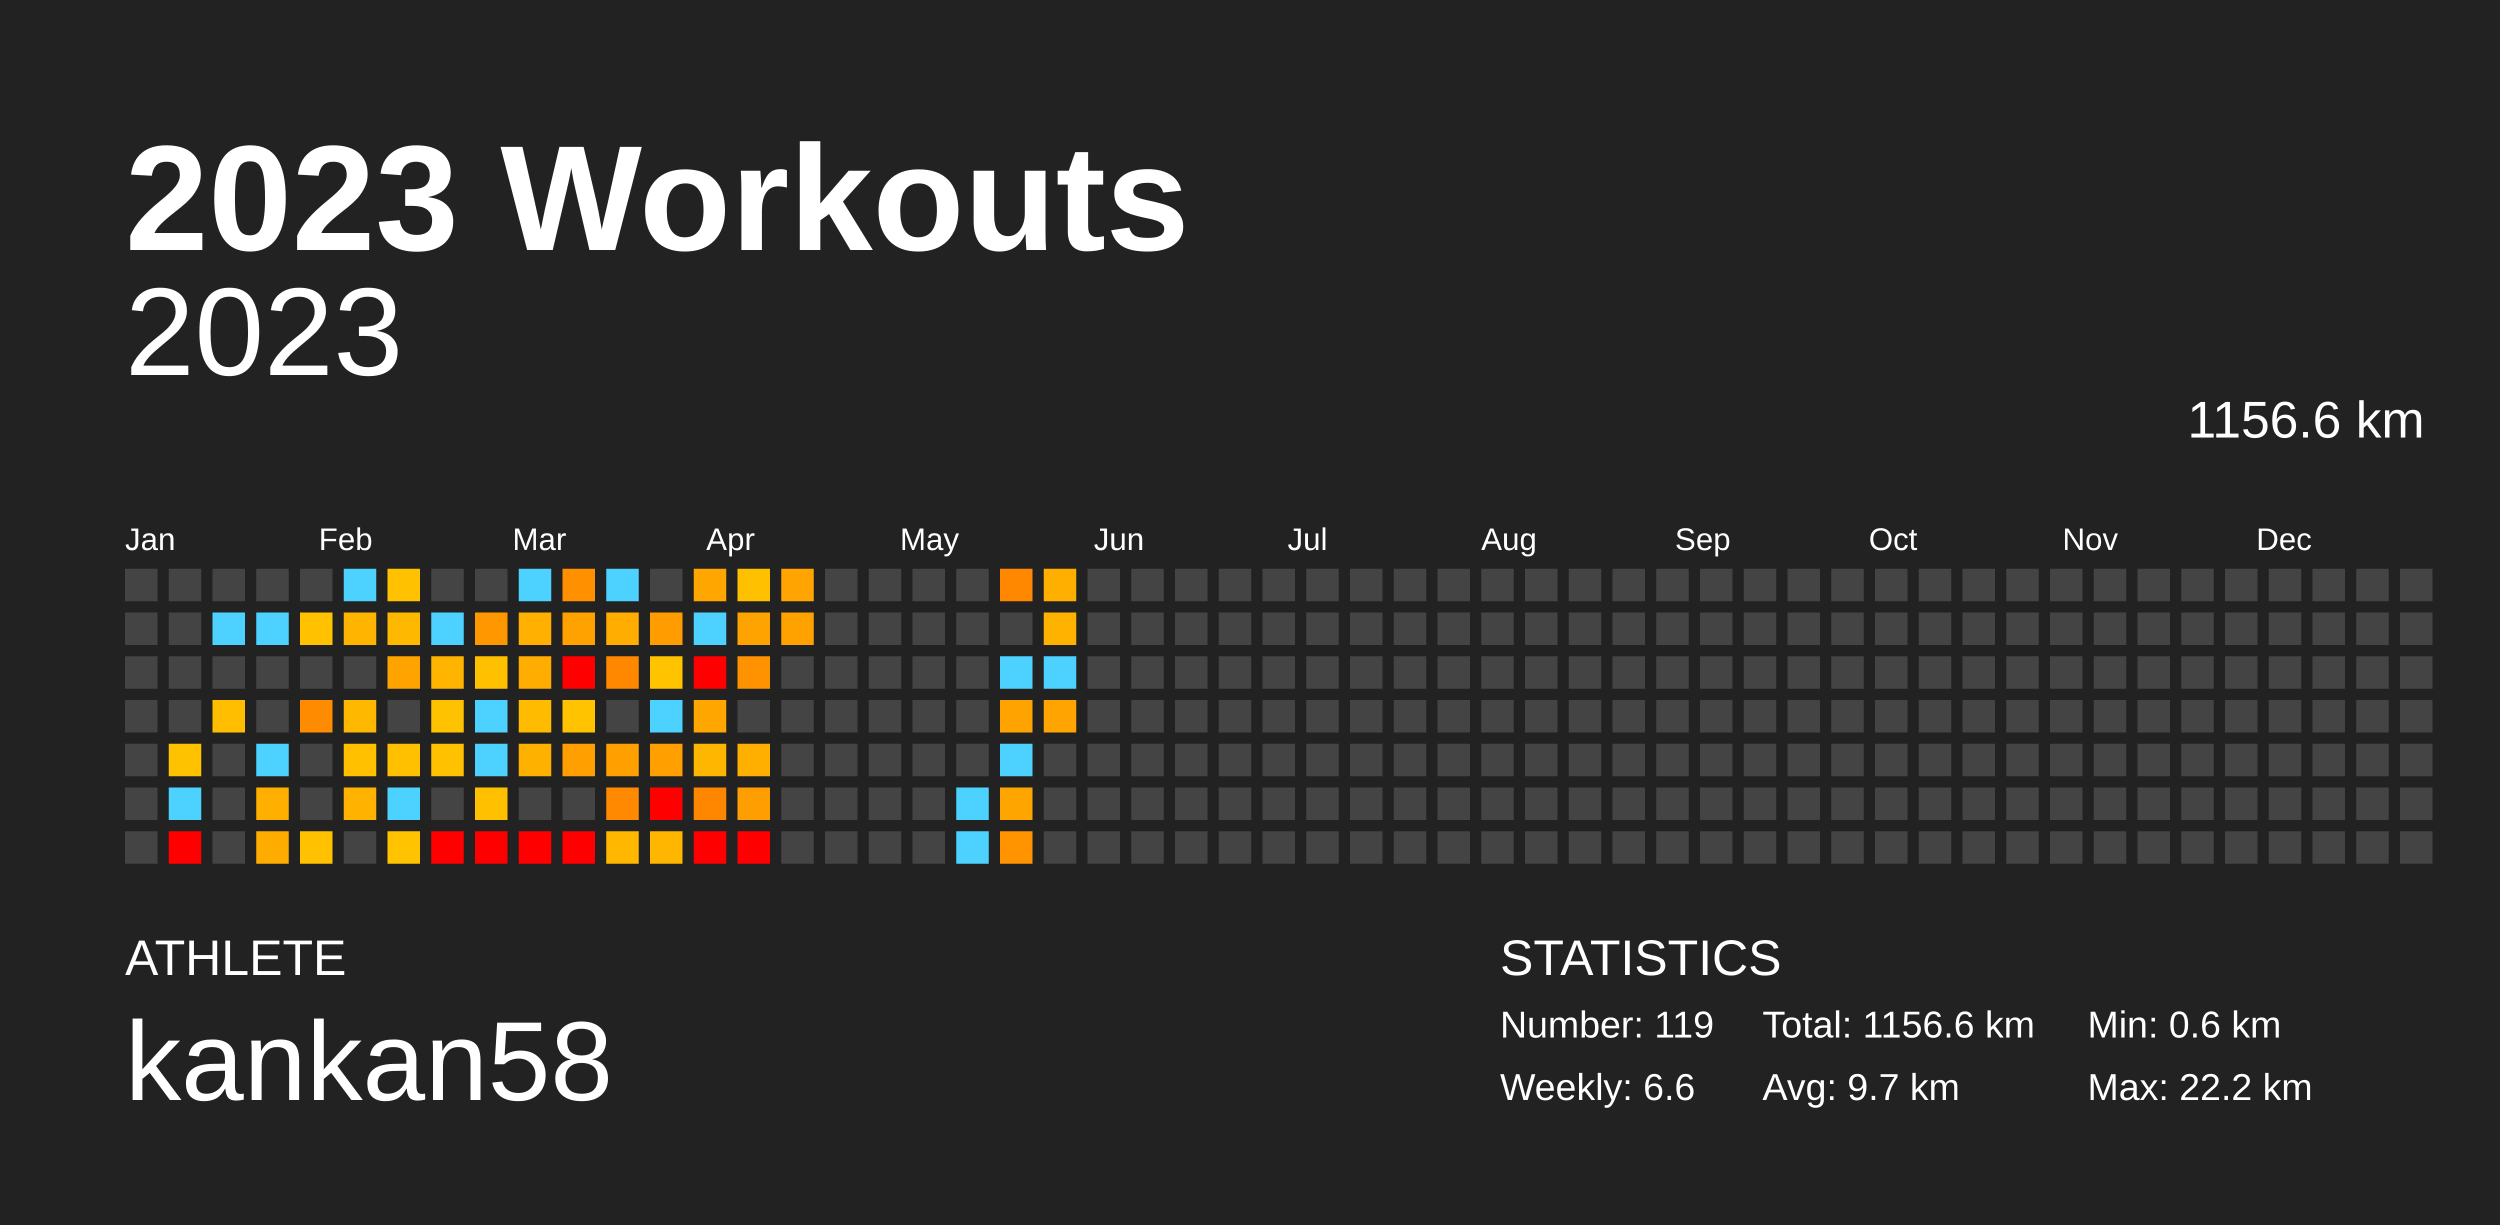
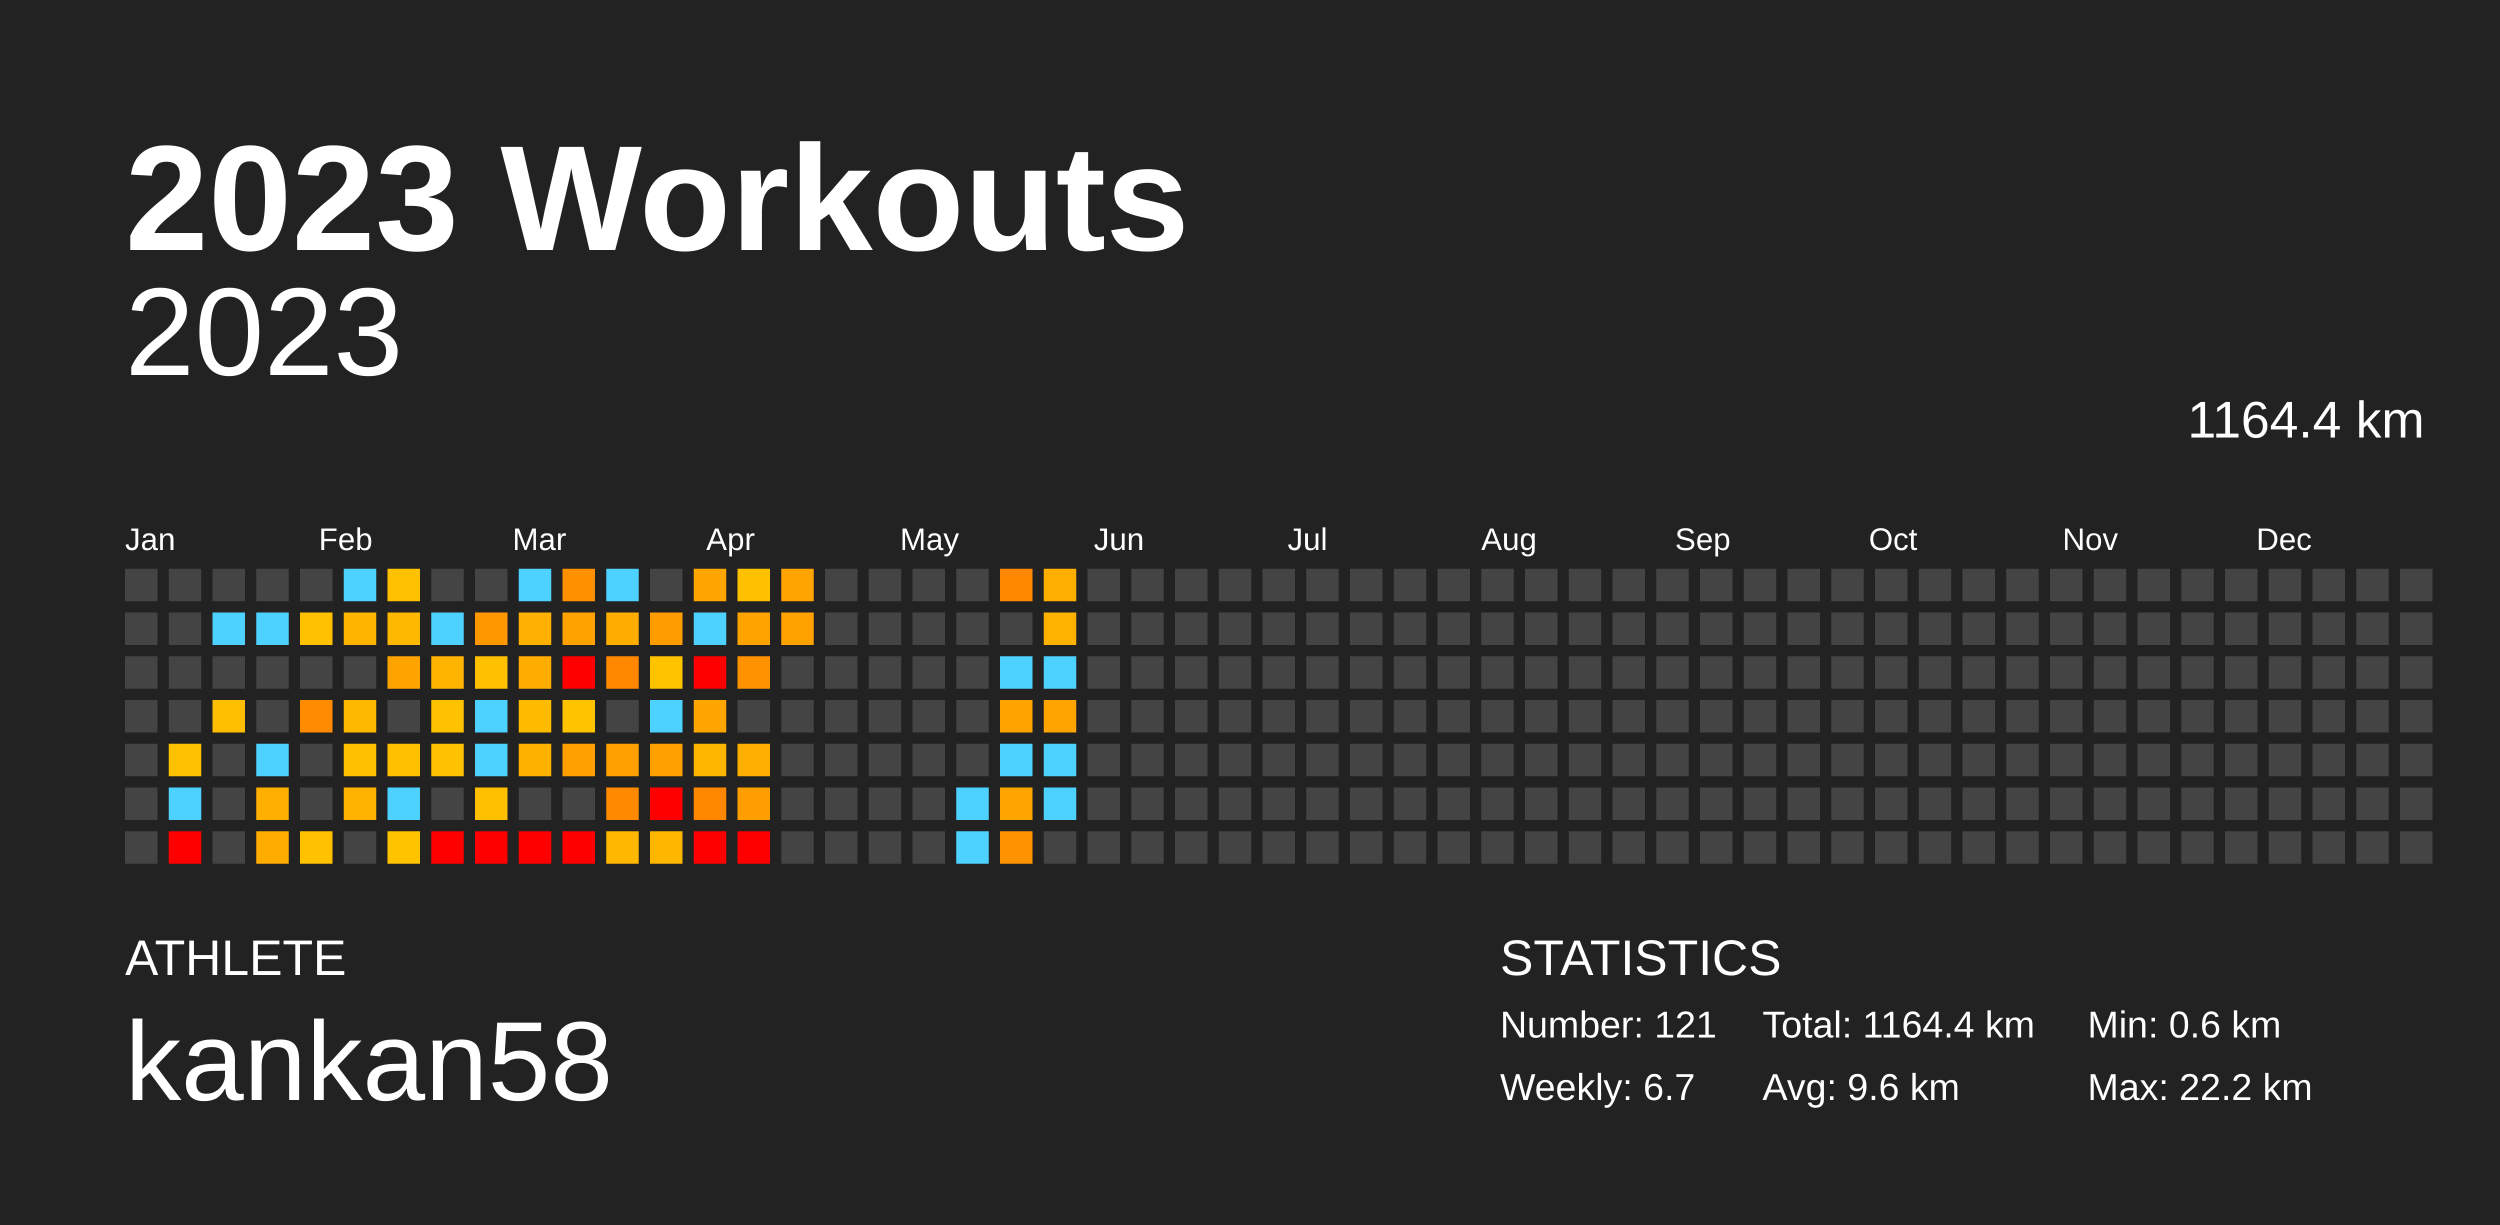
<svg xmlns="http://www.w3.org/2000/svg" baseProfile="full" height="98mm" version="1.1" viewBox="0,0,200,98" width="200mm">
  <defs />
  <rect fill="#222222" height="98" width="200" x="0" y="0" />
  <text fill="#FFFFFF" style="font-size:12px; font-family:Arial; font-weight:bold;" x="10" y="20">2023 Workouts</text>
  <text fill="#FFFFFF" style="font-size:4px; font-family:Arial" x="10" y="78">ATHLETE</text>
  <text fill="#FFFFFF" style="font-size:9px; font-family:Arial" x="10" y="88">kankan58</text>
  <text fill="#FFFFFF" style="font-size:4px; font-family:Arial" x="120" y="78">STATISTICS</text>
-   <text fill="#FFFFFF" style="font-size:3px; font-family:Arial" x="120" y="83">Number: 119</text>
-   <text fill="#FFFFFF" style="font-size:3px; font-family:Arial" x="120" y="88">Weekly: 6.6</text>
-   <text fill="#FFFFFF" style="font-size:3px; font-family:Arial" x="141" y="83">Total: 1156.6 km</text>
-   <text fill="#FFFFFF" style="font-size:3px; font-family:Arial" x="141" y="88">Avg: 9.7 km</text>
+   <text fill="#FFFFFF" style="font-size:3px; font-family:Arial" x="120" y="83">Number: 121</text>
+   <text fill="#FFFFFF" style="font-size:3px; font-family:Arial" x="120" y="88">Weekly: 6.7</text>
+   <text fill="#FFFFFF" style="font-size:3px; font-family:Arial" x="141" y="83">Total: 1164.4 km</text>
+   <text fill="#FFFFFF" style="font-size:3px; font-family:Arial" x="141" y="88">Avg: 9.6 km</text>
  <text fill="#FFFFFF" style="font-size:3px; font-family:Arial" x="167" y="83">Min: 0.6 km</text>
  <text fill="#FFFFFF" style="font-size:3px; font-family:Arial" x="167" y="88">Max: 22.2 km</text>
  <text alignment-baseline="hanging" fill="#FFFFFF" style="font-size:10.0px; font-family:Arial;" x="10" y="30">2023</text>
-   <text alignment-baseline="hanging" fill="#FFFFFF" style="font-size:4.125px; font-family:Arial;" x="175" y="35">1156.6 km</text>
+   <text alignment-baseline="hanging" fill="#FFFFFF" style="font-size:4.125px; font-family:Arial;" x="175" y="35">1164.4 km</text>
  <text fill="#FFFFFF" style="font-size:2.5px; font-family:Arial" x="10.0" y="44">Jan</text>
  <text fill="#FFFFFF" style="font-size:2.5px; font-family:Arial" x="25.5" y="44">Feb</text>
  <text fill="#FFFFFF" style="font-size:2.5px; font-family:Arial" x="41.0" y="44">Mar</text>
  <text fill="#FFFFFF" style="font-size:2.5px; font-family:Arial" x="56.5" y="44">Apr</text>
  <text fill="#FFFFFF" style="font-size:2.5px; font-family:Arial" x="72.0" y="44">May</text>
  <text fill="#FFFFFF" style="font-size:2.5px; font-family:Arial" x="87.5" y="44">Jun</text>
  <text fill="#FFFFFF" style="font-size:2.5px; font-family:Arial" x="103.0" y="44">Jul</text>
  <text fill="#FFFFFF" style="font-size:2.5px; font-family:Arial" x="118.5" y="44">Aug</text>
  <text fill="#FFFFFF" style="font-size:2.5px; font-family:Arial" x="134.0" y="44">Sep</text>
  <text fill="#FFFFFF" style="font-size:2.5px; font-family:Arial" x="149.5" y="44">Oct</text>
  <text fill="#FFFFFF" style="font-size:2.5px; font-family:Arial" x="165.0" y="44">Nov</text>
  <text fill="#FFFFFF" style="font-size:2.5px; font-family:Arial" x="180.5" y="44">Dec</text>
  <rect fill="#444444" height="2.6" width="2.6" x="10.0" y="45.5" />
  <rect fill="#444444" height="2.6" width="2.6" x="10.0" y="49.0" />
  <rect fill="#444444" height="2.6" width="2.6" x="10.0" y="52.5" />
  <rect fill="#444444" height="2.6" width="2.6" x="10.0" y="56.0" />
  <rect fill="#444444" height="2.6" width="2.6" x="10.0" y="59.5" />
  <rect fill="#444444" height="2.6" width="2.6" x="10.0" y="63.0" />
  <rect fill="#444444" height="2.6" width="2.6" x="10.0" y="66.5" />
  <rect fill="#444444" height="2.6" width="2.6" x="13.5" y="45.5" />
  <rect fill="#444444" height="2.6" width="2.6" x="13.5" y="49.0" />
  <rect fill="#444444" height="2.6" width="2.6" x="13.5" y="52.5" />
  <rect fill="#444444" height="2.6" width="2.6" x="13.5" y="56.0" />
  <rect fill="#ffc200" height="2.6" width="2.6" x="13.5" y="59.5" />
  <rect fill="#4dd2ff" height="2.6" width="2.6" x="13.5" y="63.0" />
  <rect fill="red" height="2.6" width="2.6" x="13.5" y="66.5" />
  <rect fill="#444444" height="2.6" width="2.6" x="17.0" y="45.5" />
  <rect fill="#4dd2ff" height="2.6" width="2.6" x="17.0" y="49.0" />
  <rect fill="#444444" height="2.6" width="2.6" x="17.0" y="52.5" />
  <rect fill="#ffbf00" height="2.6" width="2.6" x="17.0" y="56.0" />
  <rect fill="#444444" height="2.6" width="2.6" x="17.0" y="59.5" />
  <rect fill="#444444" height="2.6" width="2.6" x="17.0" y="63.0" />
  <rect fill="#444444" height="2.6" width="2.6" x="17.0" y="66.5" />
  <rect fill="#444444" height="2.6" width="2.6" x="20.5" y="45.5" />
  <rect fill="#4dd2ff" height="2.6" width="2.6" x="20.5" y="49.0" />
  <rect fill="#444444" height="2.6" width="2.6" x="20.5" y="52.5" />
  <rect fill="#444444" height="2.6" width="2.6" x="20.5" y="56.0" />
  <rect fill="#4dd2ff" height="2.6" width="2.6" x="20.5" y="59.5" />
  <rect fill="#ffaf00" height="2.6" width="2.6" x="20.5" y="63.0" />
  <rect fill="#ffac00" height="2.6" width="2.6" x="20.5" y="66.5" />
  <rect fill="#444444" height="2.6" width="2.6" x="24.0" y="45.5" />
  <rect fill="#ffc100" height="2.6" width="2.6" x="24.0" y="49.0" />
  <rect fill="#444444" height="2.6" width="2.6" x="24.0" y="52.5" />
  <rect fill="#ff8b00" height="2.6" width="2.6" x="24.0" y="56.0" />
  <rect fill="#444444" height="2.6" width="2.6" x="24.0" y="59.5" />
  <rect fill="#444444" height="2.6" width="2.6" x="24.0" y="63.0" />
  <rect fill="#ffc100" height="2.6" width="2.6" x="24.0" y="66.5" />
  <rect fill="#4dd2ff" height="2.6" width="2.6" x="27.5" y="45.5" />
  <rect fill="#ffb400" height="2.6" width="2.6" x="27.5" y="49.0" />
  <rect fill="#444444" height="2.6" width="2.6" x="27.5" y="52.5" />
  <rect fill="#ffb800" height="2.6" width="2.6" x="27.5" y="56.0" />
  <rect fill="#ffc000" height="2.6" width="2.6" x="27.5" y="59.5" />
  <rect fill="#ffb300" height="2.6" width="2.6" x="27.5" y="63.0" />
  <rect fill="#444444" height="2.6" width="2.6" x="27.5" y="66.5" />
  <rect fill="#ffc100" height="2.6" width="2.6" x="31.0" y="45.5" />
  <rect fill="#ffb800" height="2.6" width="2.6" x="31.0" y="49.0" />
  <rect fill="#ffa300" height="2.6" width="2.6" x="31.0" y="52.5" />
  <rect fill="#444444" height="2.6" width="2.6" x="31.0" y="56.0" />
  <rect fill="#ffc000" height="2.6" width="2.6" x="31.0" y="59.5" />
  <rect fill="#4dd2ff" height="2.6" width="2.6" x="31.0" y="63.0" />
  <rect fill="#ffc300" height="2.6" width="2.6" x="31.0" y="66.5" />
  <rect fill="#444444" height="2.6" width="2.6" x="34.5" y="45.5" />
  <rect fill="#4dd2ff" height="2.6" width="2.6" x="34.5" y="49.0" />
  <rect fill="#ffb500" height="2.6" width="2.6" x="34.5" y="52.5" />
  <rect fill="#ffc200" height="2.6" width="2.6" x="34.5" y="56.0" />
  <rect fill="#ffc100" height="2.6" width="2.6" x="34.5" y="59.5" />
  <rect fill="#444444" height="2.6" width="2.6" x="34.5" y="63.0" />
  <rect fill="red" height="2.6" width="2.6" x="34.5" y="66.5" />
  <rect fill="#444444" height="2.6" width="2.6" x="38.0" y="45.5" />
  <rect fill="#ff9800" height="2.6" width="2.6" x="38.0" y="49.0" />
  <rect fill="#ffc000" height="2.6" width="2.6" x="38.0" y="52.5" />
  <rect fill="#4dd2ff" height="2.6" width="2.6" x="38.0" y="56.0" />
  <rect fill="#4dd2ff" height="2.6" width="2.6" x="38.0" y="59.5" />
  <rect fill="#ffc000" height="2.6" width="2.6" x="38.0" y="63.0" />
  <rect fill="red" height="2.6" width="2.6" x="38.0" y="66.5" />
  <rect fill="#4dd2ff" height="2.6" width="2.6" x="41.5" y="45.5" />
  <rect fill="#ffb000" height="2.6" width="2.6" x="41.5" y="49.0" />
  <rect fill="#ffad00" height="2.6" width="2.6" x="41.5" y="52.5" />
  <rect fill="#ffbb00" height="2.6" width="2.6" x="41.5" y="56.0" />
  <rect fill="#ffb100" height="2.6" width="2.6" x="41.5" y="59.5" />
  <rect fill="#444444" height="2.6" width="2.6" x="41.5" y="63.0" />
  <rect fill="red" height="2.6" width="2.6" x="41.5" y="66.5" />
  <rect fill="#ff9000" height="2.6" width="2.6" x="45.0" y="45.5" />
  <rect fill="#ffa200" height="2.6" width="2.6" x="45.0" y="49.0" />
  <rect fill="red" height="2.6" width="2.6" x="45.0" y="52.5" />
  <rect fill="#ffc300" height="2.6" width="2.6" x="45.0" y="56.0" />
  <rect fill="#ff9f00" height="2.6" width="2.6" x="45.0" y="59.5" />
  <rect fill="#444444" height="2.6" width="2.6" x="45.0" y="63.0" />
  <rect fill="red" height="2.6" width="2.6" x="45.0" y="66.5" />
  <rect fill="#4dd2ff" height="2.6" width="2.6" x="48.5" y="45.5" />
  <rect fill="#ffad00" height="2.6" width="2.6" x="48.5" y="49.0" />
  <rect fill="#ff8800" height="2.6" width="2.6" x="48.5" y="52.5" />
  <rect fill="#444444" height="2.6" width="2.6" x="48.5" y="56.0" />
  <rect fill="#ff9f00" height="2.6" width="2.6" x="48.5" y="59.5" />
  <rect fill="#ff8900" height="2.6" width="2.6" x="48.5" y="63.0" />
  <rect fill="#ffb700" height="2.6" width="2.6" x="48.5" y="66.5" />
  <rect fill="#444444" height="2.6" width="2.6" x="52.0" y="45.5" />
  <rect fill="#ff9c00" height="2.6" width="2.6" x="52.0" y="49.0" />
  <rect fill="#ffc300" height="2.6" width="2.6" x="52.0" y="52.5" />
  <rect fill="#4dd2ff" height="2.6" width="2.6" x="52.0" y="56.0" />
  <rect fill="#ffa000" height="2.6" width="2.6" x="52.0" y="59.5" />
  <rect fill="red" height="2.6" width="2.6" x="52.0" y="63.0" />
  <rect fill="#ffb600" height="2.6" width="2.6" x="52.0" y="66.5" />
  <rect fill="#ffa700" height="2.6" width="2.6" x="55.5" y="45.5" />
  <rect fill="#4dd2ff" height="2.6" width="2.6" x="55.5" y="49.0" />
  <rect fill="red" height="2.6" width="2.6" x="55.5" y="52.5" />
  <rect fill="#ffa600" height="2.6" width="2.6" x="55.5" y="56.0" />
  <rect fill="#ffb600" height="2.6" width="2.6" x="55.5" y="59.5" />
  <rect fill="#ff8700" height="2.6" width="2.6" x="55.5" y="63.0" />
  <rect fill="red" height="2.6" width="2.6" x="55.5" y="66.5" />
  <rect fill="#ffc000" height="2.6" width="2.6" x="59.0" y="45.5" />
  <rect fill="#ffa300" height="2.6" width="2.6" x="59.0" y="49.0" />
  <rect fill="#ff9200" height="2.6" width="2.6" x="59.0" y="52.5" />
  <rect fill="#444444" height="2.6" width="2.6" x="59.0" y="56.0" />
  <rect fill="#ffaf00" height="2.6" width="2.6" x="59.0" y="59.5" />
  <rect fill="#ff9e00" height="2.6" width="2.6" x="59.0" y="63.0" />
  <rect fill="red" height="2.6" width="2.6" x="59.0" y="66.5" />
  <rect fill="#ffa400" height="2.6" width="2.6" x="62.5" y="45.5" />
  <rect fill="#ffa200" height="2.6" width="2.6" x="62.5" y="49.0" />
  <rect fill="#444444" height="2.6" width="2.6" x="62.5" y="52.5" />
  <rect fill="#444444" height="2.6" width="2.6" x="62.5" y="56.0" />
  <rect fill="#444444" height="2.6" width="2.6" x="62.5" y="59.5" />
  <rect fill="#444444" height="2.6" width="2.6" x="62.5" y="63.0" />
  <rect fill="#444444" height="2.6" width="2.6" x="62.5" y="66.5" />
  <rect fill="#444444" height="2.6" width="2.6" x="66.0" y="45.5" />
  <rect fill="#444444" height="2.6" width="2.6" x="66.0" y="49.0" />
  <rect fill="#444444" height="2.6" width="2.6" x="66.0" y="52.5" />
  <rect fill="#444444" height="2.6" width="2.6" x="66.0" y="56.0" />
  <rect fill="#444444" height="2.6" width="2.6" x="66.0" y="59.5" />
  <rect fill="#444444" height="2.6" width="2.6" x="66.0" y="63.0" />
  <rect fill="#444444" height="2.6" width="2.6" x="66.0" y="66.5" />
  <rect fill="#444444" height="2.6" width="2.6" x="69.5" y="45.5" />
  <rect fill="#444444" height="2.6" width="2.6" x="69.5" y="49.0" />
  <rect fill="#444444" height="2.6" width="2.6" x="69.5" y="52.5" />
  <rect fill="#444444" height="2.6" width="2.6" x="69.5" y="56.0" />
  <rect fill="#444444" height="2.6" width="2.6" x="69.5" y="59.5" />
  <rect fill="#444444" height="2.6" width="2.6" x="69.5" y="63.0" />
  <rect fill="#444444" height="2.6" width="2.6" x="69.5" y="66.5" />
  <rect fill="#444444" height="2.6" width="2.6" x="73.0" y="45.5" />
  <rect fill="#444444" height="2.6" width="2.6" x="73.0" y="49.0" />
  <rect fill="#444444" height="2.6" width="2.6" x="73.0" y="52.5" />
  <rect fill="#444444" height="2.6" width="2.6" x="73.0" y="56.0" />
  <rect fill="#444444" height="2.6" width="2.6" x="73.0" y="59.5" />
  <rect fill="#444444" height="2.6" width="2.6" x="73.0" y="63.0" />
  <rect fill="#444444" height="2.6" width="2.6" x="73.0" y="66.5" />
  <rect fill="#444444" height="2.6" width="2.6" x="76.5" y="45.5" />
  <rect fill="#444444" height="2.6" width="2.6" x="76.5" y="49.0" />
  <rect fill="#444444" height="2.6" width="2.6" x="76.5" y="52.5" />
  <rect fill="#444444" height="2.6" width="2.6" x="76.5" y="56.0" />
  <rect fill="#444444" height="2.6" width="2.6" x="76.5" y="59.5" />
  <rect fill="#4dd2ff" height="2.6" width="2.6" x="76.5" y="63.0" />
  <rect fill="#4dd2ff" height="2.6" width="2.6" x="76.5" y="66.5" />
  <rect fill="#ff8800" height="2.6" width="2.6" x="80.0" y="45.5" />
  <rect fill="#444444" height="2.6" width="2.6" x="80.0" y="49.0" />
  <rect fill="#4dd2ff" height="2.6" width="2.6" x="80.0" y="52.5" />
  <rect fill="#ffa300" height="2.6" width="2.6" x="80.0" y="56.0" />
  <rect fill="#4dd2ff" height="2.6" width="2.6" x="80.0" y="59.5" />
  <rect fill="#ffa500" height="2.6" width="2.6" x="80.0" y="63.0" />
  <rect fill="#ff9400" height="2.6" width="2.6" x="80.0" y="66.5" />
  <rect fill="#ffaf00" height="2.6" width="2.6" x="83.5" y="45.5" />
  <rect fill="#ffb300" height="2.6" width="2.6" x="83.5" y="49.0" />
  <rect fill="#4dd2ff" height="2.6" width="2.6" x="83.5" y="52.5" />
  <rect fill="#ffa400" height="2.6" width="2.6" x="83.5" y="56.0" />
-   <rect fill="#444444" height="2.6" width="2.6" x="83.5" y="59.5" />
-   <rect fill="#444444" height="2.6" width="2.6" x="83.5" y="63.0" />
+   <rect fill="#4dd2ff" height="2.6" width="2.6" x="83.5" y="59.5" />
+   <rect fill="#4dd2ff" height="2.6" width="2.6" x="83.5" y="63.0" />
  <rect fill="#444444" height="2.6" width="2.6" x="83.5" y="66.5" />
  <rect fill="#444444" height="2.6" width="2.6" x="87.0" y="45.5" />
  <rect fill="#444444" height="2.6" width="2.6" x="87.0" y="49.0" />
  <rect fill="#444444" height="2.6" width="2.6" x="87.0" y="52.5" />
  <rect fill="#444444" height="2.6" width="2.6" x="87.0" y="56.0" />
  <rect fill="#444444" height="2.6" width="2.6" x="87.0" y="59.5" />
  <rect fill="#444444" height="2.6" width="2.6" x="87.0" y="63.0" />
  <rect fill="#444444" height="2.6" width="2.6" x="87.0" y="66.5" />
  <rect fill="#444444" height="2.6" width="2.6" x="90.5" y="45.5" />
  <rect fill="#444444" height="2.6" width="2.6" x="90.5" y="49.0" />
  <rect fill="#444444" height="2.6" width="2.6" x="90.5" y="52.5" />
  <rect fill="#444444" height="2.6" width="2.6" x="90.5" y="56.0" />
  <rect fill="#444444" height="2.6" width="2.6" x="90.5" y="59.5" />
  <rect fill="#444444" height="2.6" width="2.6" x="90.5" y="63.0" />
  <rect fill="#444444" height="2.6" width="2.6" x="90.5" y="66.5" />
  <rect fill="#444444" height="2.6" width="2.6" x="94.0" y="45.5" />
  <rect fill="#444444" height="2.6" width="2.6" x="94.0" y="49.0" />
  <rect fill="#444444" height="2.6" width="2.6" x="94.0" y="52.5" />
  <rect fill="#444444" height="2.6" width="2.6" x="94.0" y="56.0" />
  <rect fill="#444444" height="2.6" width="2.6" x="94.0" y="59.5" />
  <rect fill="#444444" height="2.6" width="2.6" x="94.0" y="63.0" />
  <rect fill="#444444" height="2.6" width="2.6" x="94.0" y="66.5" />
  <rect fill="#444444" height="2.6" width="2.6" x="97.5" y="45.5" />
  <rect fill="#444444" height="2.6" width="2.6" x="97.5" y="49.0" />
  <rect fill="#444444" height="2.6" width="2.6" x="97.5" y="52.5" />
  <rect fill="#444444" height="2.6" width="2.6" x="97.5" y="56.0" />
  <rect fill="#444444" height="2.6" width="2.6" x="97.5" y="59.5" />
  <rect fill="#444444" height="2.6" width="2.6" x="97.5" y="63.0" />
  <rect fill="#444444" height="2.6" width="2.6" x="97.5" y="66.5" />
  <rect fill="#444444" height="2.6" width="2.6" x="101.0" y="45.5" />
  <rect fill="#444444" height="2.6" width="2.6" x="101.0" y="49.0" />
  <rect fill="#444444" height="2.6" width="2.6" x="101.0" y="52.5" />
  <rect fill="#444444" height="2.6" width="2.6" x="101.0" y="56.0" />
  <rect fill="#444444" height="2.6" width="2.6" x="101.0" y="59.5" />
  <rect fill="#444444" height="2.6" width="2.6" x="101.0" y="63.0" />
  <rect fill="#444444" height="2.6" width="2.6" x="101.0" y="66.5" />
  <rect fill="#444444" height="2.6" width="2.6" x="104.5" y="45.5" />
  <rect fill="#444444" height="2.6" width="2.6" x="104.5" y="49.0" />
  <rect fill="#444444" height="2.6" width="2.6" x="104.5" y="52.5" />
  <rect fill="#444444" height="2.6" width="2.6" x="104.5" y="56.0" />
  <rect fill="#444444" height="2.6" width="2.6" x="104.5" y="59.5" />
  <rect fill="#444444" height="2.6" width="2.6" x="104.5" y="63.0" />
  <rect fill="#444444" height="2.6" width="2.6" x="104.5" y="66.5" />
  <rect fill="#444444" height="2.6" width="2.6" x="108.0" y="45.5" />
  <rect fill="#444444" height="2.6" width="2.6" x="108.0" y="49.0" />
  <rect fill="#444444" height="2.6" width="2.6" x="108.0" y="52.5" />
  <rect fill="#444444" height="2.6" width="2.6" x="108.0" y="56.0" />
  <rect fill="#444444" height="2.6" width="2.6" x="108.0" y="59.5" />
  <rect fill="#444444" height="2.6" width="2.6" x="108.0" y="63.0" />
  <rect fill="#444444" height="2.6" width="2.6" x="108.0" y="66.5" />
  <rect fill="#444444" height="2.6" width="2.6" x="111.5" y="45.5" />
  <rect fill="#444444" height="2.6" width="2.6" x="111.5" y="49.0" />
  <rect fill="#444444" height="2.6" width="2.6" x="111.5" y="52.5" />
  <rect fill="#444444" height="2.6" width="2.6" x="111.5" y="56.0" />
  <rect fill="#444444" height="2.6" width="2.6" x="111.5" y="59.5" />
  <rect fill="#444444" height="2.6" width="2.6" x="111.5" y="63.0" />
  <rect fill="#444444" height="2.6" width="2.6" x="111.5" y="66.5" />
  <rect fill="#444444" height="2.6" width="2.6" x="115.0" y="45.5" />
  <rect fill="#444444" height="2.6" width="2.6" x="115.0" y="49.0" />
  <rect fill="#444444" height="2.6" width="2.6" x="115.0" y="52.5" />
  <rect fill="#444444" height="2.6" width="2.6" x="115.0" y="56.0" />
  <rect fill="#444444" height="2.6" width="2.6" x="115.0" y="59.5" />
  <rect fill="#444444" height="2.6" width="2.6" x="115.0" y="63.0" />
  <rect fill="#444444" height="2.6" width="2.6" x="115.0" y="66.5" />
  <rect fill="#444444" height="2.6" width="2.6" x="118.5" y="45.5" />
  <rect fill="#444444" height="2.6" width="2.6" x="118.5" y="49.0" />
  <rect fill="#444444" height="2.6" width="2.6" x="118.5" y="52.5" />
  <rect fill="#444444" height="2.6" width="2.6" x="118.5" y="56.0" />
  <rect fill="#444444" height="2.6" width="2.6" x="118.5" y="59.5" />
  <rect fill="#444444" height="2.6" width="2.6" x="118.5" y="63.0" />
  <rect fill="#444444" height="2.6" width="2.6" x="118.5" y="66.5" />
  <rect fill="#444444" height="2.6" width="2.6" x="122.0" y="45.5" />
  <rect fill="#444444" height="2.6" width="2.6" x="122.0" y="49.0" />
  <rect fill="#444444" height="2.6" width="2.6" x="122.0" y="52.5" />
  <rect fill="#444444" height="2.6" width="2.6" x="122.0" y="56.0" />
  <rect fill="#444444" height="2.6" width="2.6" x="122.0" y="59.5" />
  <rect fill="#444444" height="2.6" width="2.6" x="122.0" y="63.0" />
  <rect fill="#444444" height="2.6" width="2.6" x="122.0" y="66.5" />
  <rect fill="#444444" height="2.6" width="2.6" x="125.5" y="45.5" />
  <rect fill="#444444" height="2.6" width="2.6" x="125.5" y="49.0" />
  <rect fill="#444444" height="2.6" width="2.6" x="125.5" y="52.5" />
  <rect fill="#444444" height="2.6" width="2.6" x="125.5" y="56.0" />
  <rect fill="#444444" height="2.6" width="2.6" x="125.5" y="59.5" />
  <rect fill="#444444" height="2.6" width="2.6" x="125.5" y="63.0" />
  <rect fill="#444444" height="2.6" width="2.6" x="125.5" y="66.5" />
  <rect fill="#444444" height="2.6" width="2.6" x="129.0" y="45.5" />
  <rect fill="#444444" height="2.6" width="2.6" x="129.0" y="49.0" />
  <rect fill="#444444" height="2.6" width="2.6" x="129.0" y="52.5" />
  <rect fill="#444444" height="2.6" width="2.6" x="129.0" y="56.0" />
  <rect fill="#444444" height="2.6" width="2.6" x="129.0" y="59.5" />
  <rect fill="#444444" height="2.6" width="2.6" x="129.0" y="63.0" />
  <rect fill="#444444" height="2.6" width="2.6" x="129.0" y="66.5" />
  <rect fill="#444444" height="2.6" width="2.6" x="132.5" y="45.5" />
  <rect fill="#444444" height="2.6" width="2.6" x="132.5" y="49.0" />
  <rect fill="#444444" height="2.6" width="2.6" x="132.5" y="52.5" />
  <rect fill="#444444" height="2.6" width="2.6" x="132.5" y="56.0" />
  <rect fill="#444444" height="2.6" width="2.6" x="132.5" y="59.5" />
  <rect fill="#444444" height="2.6" width="2.6" x="132.5" y="63.0" />
  <rect fill="#444444" height="2.6" width="2.6" x="132.5" y="66.5" />
  <rect fill="#444444" height="2.6" width="2.6" x="136.0" y="45.5" />
  <rect fill="#444444" height="2.6" width="2.6" x="136.0" y="49.0" />
  <rect fill="#444444" height="2.6" width="2.6" x="136.0" y="52.5" />
  <rect fill="#444444" height="2.6" width="2.6" x="136.0" y="56.0" />
  <rect fill="#444444" height="2.6" width="2.6" x="136.0" y="59.5" />
  <rect fill="#444444" height="2.6" width="2.6" x="136.0" y="63.0" />
  <rect fill="#444444" height="2.6" width="2.6" x="136.0" y="66.5" />
  <rect fill="#444444" height="2.6" width="2.6" x="139.5" y="45.5" />
  <rect fill="#444444" height="2.6" width="2.6" x="139.5" y="49.0" />
  <rect fill="#444444" height="2.6" width="2.6" x="139.5" y="52.5" />
  <rect fill="#444444" height="2.6" width="2.6" x="139.5" y="56.0" />
  <rect fill="#444444" height="2.6" width="2.6" x="139.5" y="59.5" />
  <rect fill="#444444" height="2.6" width="2.6" x="139.5" y="63.0" />
  <rect fill="#444444" height="2.6" width="2.6" x="139.5" y="66.5" />
  <rect fill="#444444" height="2.6" width="2.6" x="143.0" y="45.5" />
  <rect fill="#444444" height="2.6" width="2.6" x="143.0" y="49.0" />
  <rect fill="#444444" height="2.6" width="2.6" x="143.0" y="52.5" />
  <rect fill="#444444" height="2.6" width="2.6" x="143.0" y="56.0" />
  <rect fill="#444444" height="2.6" width="2.6" x="143.0" y="59.5" />
  <rect fill="#444444" height="2.6" width="2.6" x="143.0" y="63.0" />
  <rect fill="#444444" height="2.6" width="2.6" x="143.0" y="66.5" />
  <rect fill="#444444" height="2.6" width="2.6" x="146.5" y="45.5" />
  <rect fill="#444444" height="2.6" width="2.6" x="146.5" y="49.0" />
  <rect fill="#444444" height="2.6" width="2.6" x="146.5" y="52.5" />
  <rect fill="#444444" height="2.6" width="2.6" x="146.5" y="56.0" />
  <rect fill="#444444" height="2.6" width="2.6" x="146.5" y="59.5" />
  <rect fill="#444444" height="2.6" width="2.6" x="146.5" y="63.0" />
  <rect fill="#444444" height="2.6" width="2.6" x="146.5" y="66.5" />
  <rect fill="#444444" height="2.6" width="2.6" x="150.0" y="45.5" />
  <rect fill="#444444" height="2.6" width="2.6" x="150.0" y="49.0" />
  <rect fill="#444444" height="2.6" width="2.6" x="150.0" y="52.5" />
  <rect fill="#444444" height="2.6" width="2.6" x="150.0" y="56.0" />
  <rect fill="#444444" height="2.6" width="2.6" x="150.0" y="59.5" />
  <rect fill="#444444" height="2.6" width="2.6" x="150.0" y="63.0" />
  <rect fill="#444444" height="2.6" width="2.6" x="150.0" y="66.5" />
  <rect fill="#444444" height="2.6" width="2.6" x="153.5" y="45.5" />
  <rect fill="#444444" height="2.6" width="2.6" x="153.5" y="49.0" />
  <rect fill="#444444" height="2.6" width="2.6" x="153.5" y="52.5" />
  <rect fill="#444444" height="2.6" width="2.6" x="153.5" y="56.0" />
  <rect fill="#444444" height="2.6" width="2.6" x="153.5" y="59.5" />
  <rect fill="#444444" height="2.6" width="2.6" x="153.5" y="63.0" />
  <rect fill="#444444" height="2.6" width="2.6" x="153.5" y="66.5" />
  <rect fill="#444444" height="2.6" width="2.6" x="157.0" y="45.5" />
  <rect fill="#444444" height="2.6" width="2.6" x="157.0" y="49.0" />
  <rect fill="#444444" height="2.6" width="2.6" x="157.0" y="52.5" />
  <rect fill="#444444" height="2.6" width="2.6" x="157.0" y="56.0" />
  <rect fill="#444444" height="2.6" width="2.6" x="157.0" y="59.5" />
  <rect fill="#444444" height="2.6" width="2.6" x="157.0" y="63.0" />
  <rect fill="#444444" height="2.6" width="2.6" x="157.0" y="66.5" />
  <rect fill="#444444" height="2.6" width="2.6" x="160.5" y="45.5" />
  <rect fill="#444444" height="2.6" width="2.6" x="160.5" y="49.0" />
  <rect fill="#444444" height="2.6" width="2.6" x="160.5" y="52.5" />
  <rect fill="#444444" height="2.6" width="2.6" x="160.5" y="56.0" />
  <rect fill="#444444" height="2.6" width="2.6" x="160.5" y="59.5" />
  <rect fill="#444444" height="2.6" width="2.6" x="160.5" y="63.0" />
  <rect fill="#444444" height="2.6" width="2.6" x="160.5" y="66.5" />
  <rect fill="#444444" height="2.6" width="2.6" x="164.0" y="45.5" />
  <rect fill="#444444" height="2.6" width="2.6" x="164.0" y="49.0" />
  <rect fill="#444444" height="2.6" width="2.6" x="164.0" y="52.5" />
  <rect fill="#444444" height="2.6" width="2.6" x="164.0" y="56.0" />
  <rect fill="#444444" height="2.6" width="2.6" x="164.0" y="59.5" />
  <rect fill="#444444" height="2.6" width="2.6" x="164.0" y="63.0" />
  <rect fill="#444444" height="2.6" width="2.6" x="164.0" y="66.5" />
  <rect fill="#444444" height="2.6" width="2.6" x="167.5" y="45.5" />
  <rect fill="#444444" height="2.6" width="2.6" x="167.5" y="49.0" />
  <rect fill="#444444" height="2.6" width="2.6" x="167.5" y="52.5" />
  <rect fill="#444444" height="2.6" width="2.6" x="167.5" y="56.0" />
  <rect fill="#444444" height="2.6" width="2.6" x="167.5" y="59.5" />
  <rect fill="#444444" height="2.6" width="2.6" x="167.5" y="63.0" />
  <rect fill="#444444" height="2.6" width="2.6" x="167.5" y="66.5" />
  <rect fill="#444444" height="2.6" width="2.6" x="171.0" y="45.5" />
  <rect fill="#444444" height="2.6" width="2.6" x="171.0" y="49.0" />
  <rect fill="#444444" height="2.6" width="2.6" x="171.0" y="52.5" />
  <rect fill="#444444" height="2.6" width="2.6" x="171.0" y="56.0" />
  <rect fill="#444444" height="2.6" width="2.6" x="171.0" y="59.5" />
  <rect fill="#444444" height="2.6" width="2.6" x="171.0" y="63.0" />
  <rect fill="#444444" height="2.6" width="2.6" x="171.0" y="66.5" />
  <rect fill="#444444" height="2.6" width="2.6" x="174.5" y="45.5" />
  <rect fill="#444444" height="2.6" width="2.6" x="174.5" y="49.0" />
  <rect fill="#444444" height="2.6" width="2.6" x="174.5" y="52.5" />
  <rect fill="#444444" height="2.6" width="2.6" x="174.5" y="56.0" />
  <rect fill="#444444" height="2.6" width="2.6" x="174.5" y="59.5" />
  <rect fill="#444444" height="2.6" width="2.6" x="174.5" y="63.0" />
  <rect fill="#444444" height="2.6" width="2.6" x="174.5" y="66.5" />
  <rect fill="#444444" height="2.6" width="2.6" x="178.0" y="45.5" />
  <rect fill="#444444" height="2.6" width="2.6" x="178.0" y="49.0" />
  <rect fill="#444444" height="2.6" width="2.6" x="178.0" y="52.5" />
  <rect fill="#444444" height="2.6" width="2.6" x="178.0" y="56.0" />
  <rect fill="#444444" height="2.6" width="2.6" x="178.0" y="59.5" />
  <rect fill="#444444" height="2.6" width="2.6" x="178.0" y="63.0" />
  <rect fill="#444444" height="2.6" width="2.6" x="178.0" y="66.5" />
  <rect fill="#444444" height="2.6" width="2.6" x="181.5" y="45.5" />
  <rect fill="#444444" height="2.6" width="2.6" x="181.5" y="49.0" />
  <rect fill="#444444" height="2.6" width="2.6" x="181.5" y="52.5" />
  <rect fill="#444444" height="2.6" width="2.6" x="181.5" y="56.0" />
  <rect fill="#444444" height="2.6" width="2.6" x="181.5" y="59.5" />
  <rect fill="#444444" height="2.6" width="2.6" x="181.5" y="63.0" />
  <rect fill="#444444" height="2.6" width="2.6" x="181.5" y="66.5" />
  <rect fill="#444444" height="2.6" width="2.6" x="185.0" y="45.5" />
  <rect fill="#444444" height="2.6" width="2.6" x="185.0" y="49.0" />
  <rect fill="#444444" height="2.6" width="2.6" x="185.0" y="52.5" />
  <rect fill="#444444" height="2.6" width="2.6" x="185.0" y="56.0" />
  <rect fill="#444444" height="2.6" width="2.6" x="185.0" y="59.5" />
  <rect fill="#444444" height="2.6" width="2.6" x="185.0" y="63.0" />
  <rect fill="#444444" height="2.6" width="2.6" x="185.0" y="66.5" />
  <rect fill="#444444" height="2.6" width="2.6" x="188.5" y="45.5" />
  <rect fill="#444444" height="2.6" width="2.6" x="188.5" y="49.0" />
  <rect fill="#444444" height="2.6" width="2.6" x="188.5" y="52.5" />
  <rect fill="#444444" height="2.6" width="2.6" x="188.5" y="56.0" />
  <rect fill="#444444" height="2.6" width="2.6" x="188.5" y="59.5" />
  <rect fill="#444444" height="2.6" width="2.6" x="188.5" y="63.0" />
  <rect fill="#444444" height="2.6" width="2.6" x="188.5" y="66.5" />
  <rect fill="#444444" height="2.6" width="2.6" x="192.0" y="45.5" />
  <rect fill="#444444" height="2.6" width="2.6" x="192.0" y="49.0" />
  <rect fill="#444444" height="2.6" width="2.6" x="192.0" y="52.5" />
  <rect fill="#444444" height="2.6" width="2.6" x="192.0" y="56.0" />
  <rect fill="#444444" height="2.6" width="2.6" x="192.0" y="59.5" />
  <rect fill="#444444" height="2.6" width="2.6" x="192.0" y="63.0" />
  <rect fill="#444444" height="2.6" width="2.6" x="192.0" y="66.5" />
</svg>
